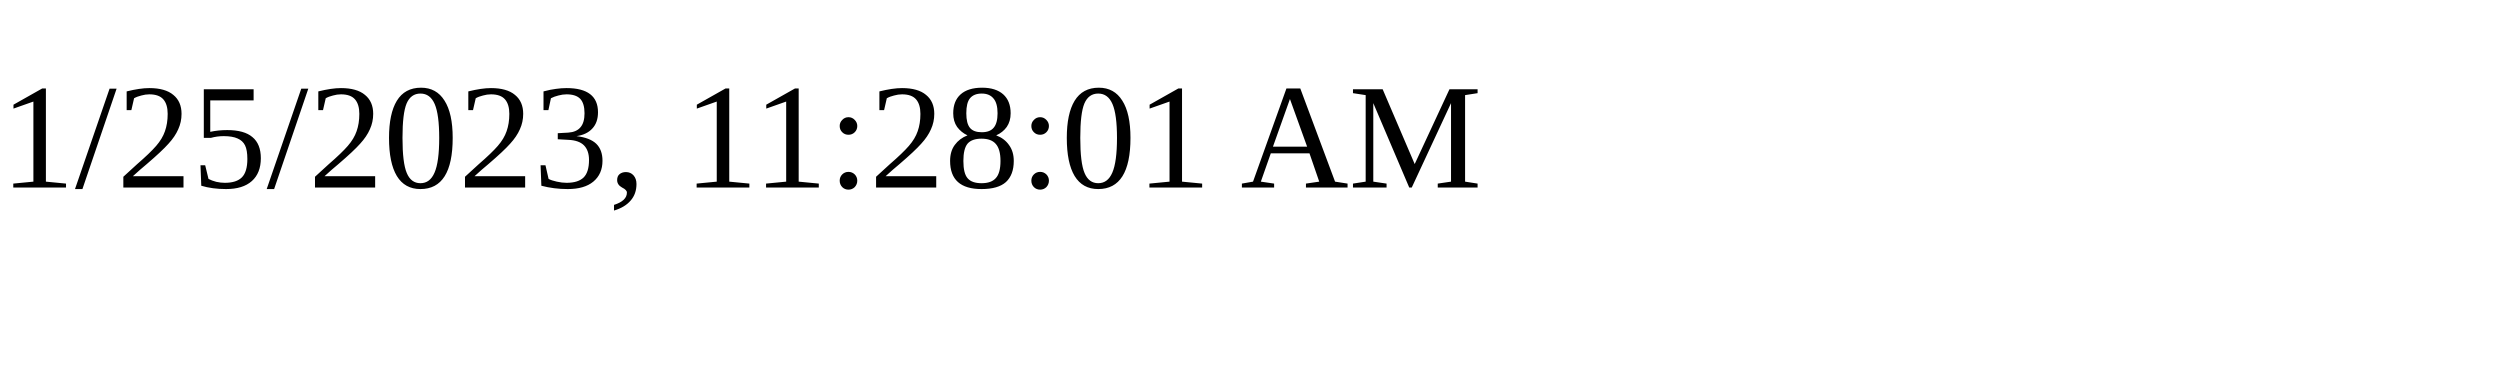
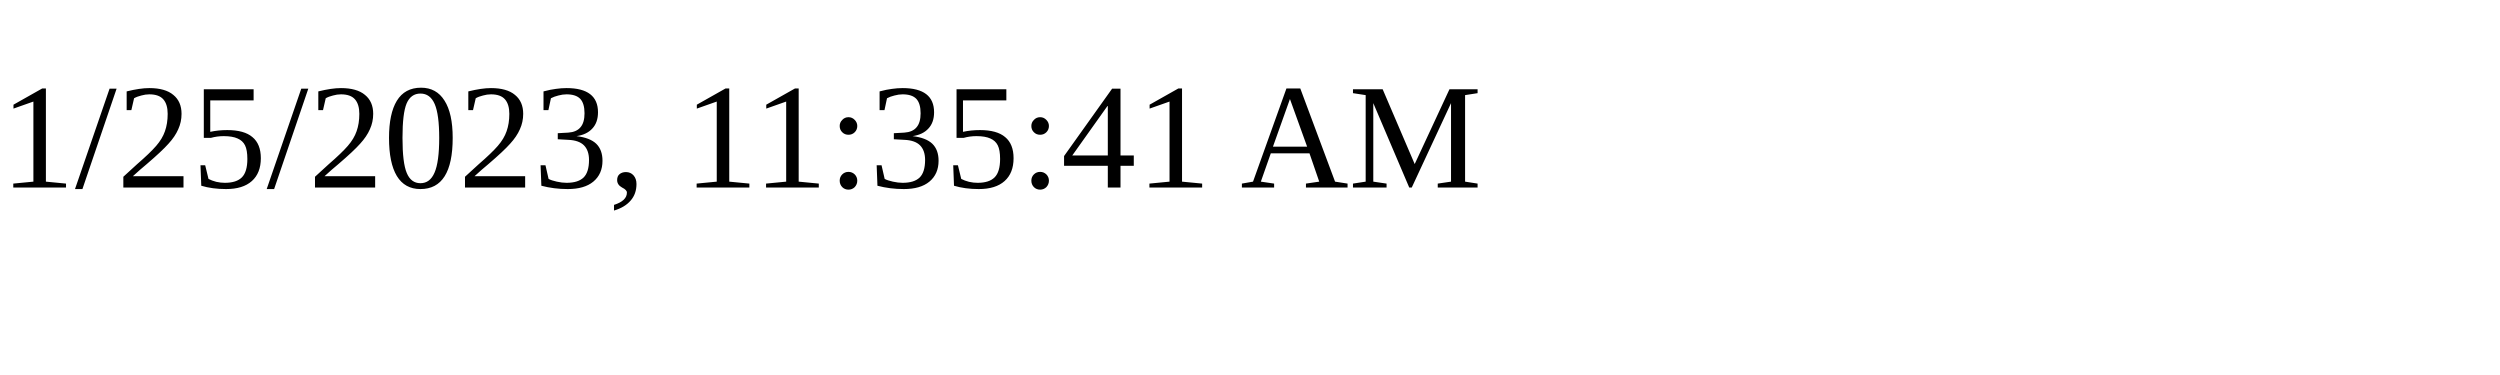
<svg xmlns="http://www.w3.org/2000/svg" height="30" width="200">
-   <text x="0" y="15">1/25/2023, 11:28:01 AM</text>
+   <text x="0" y="15">1/25/2023, 11:35:41 AM</text>
</svg>
